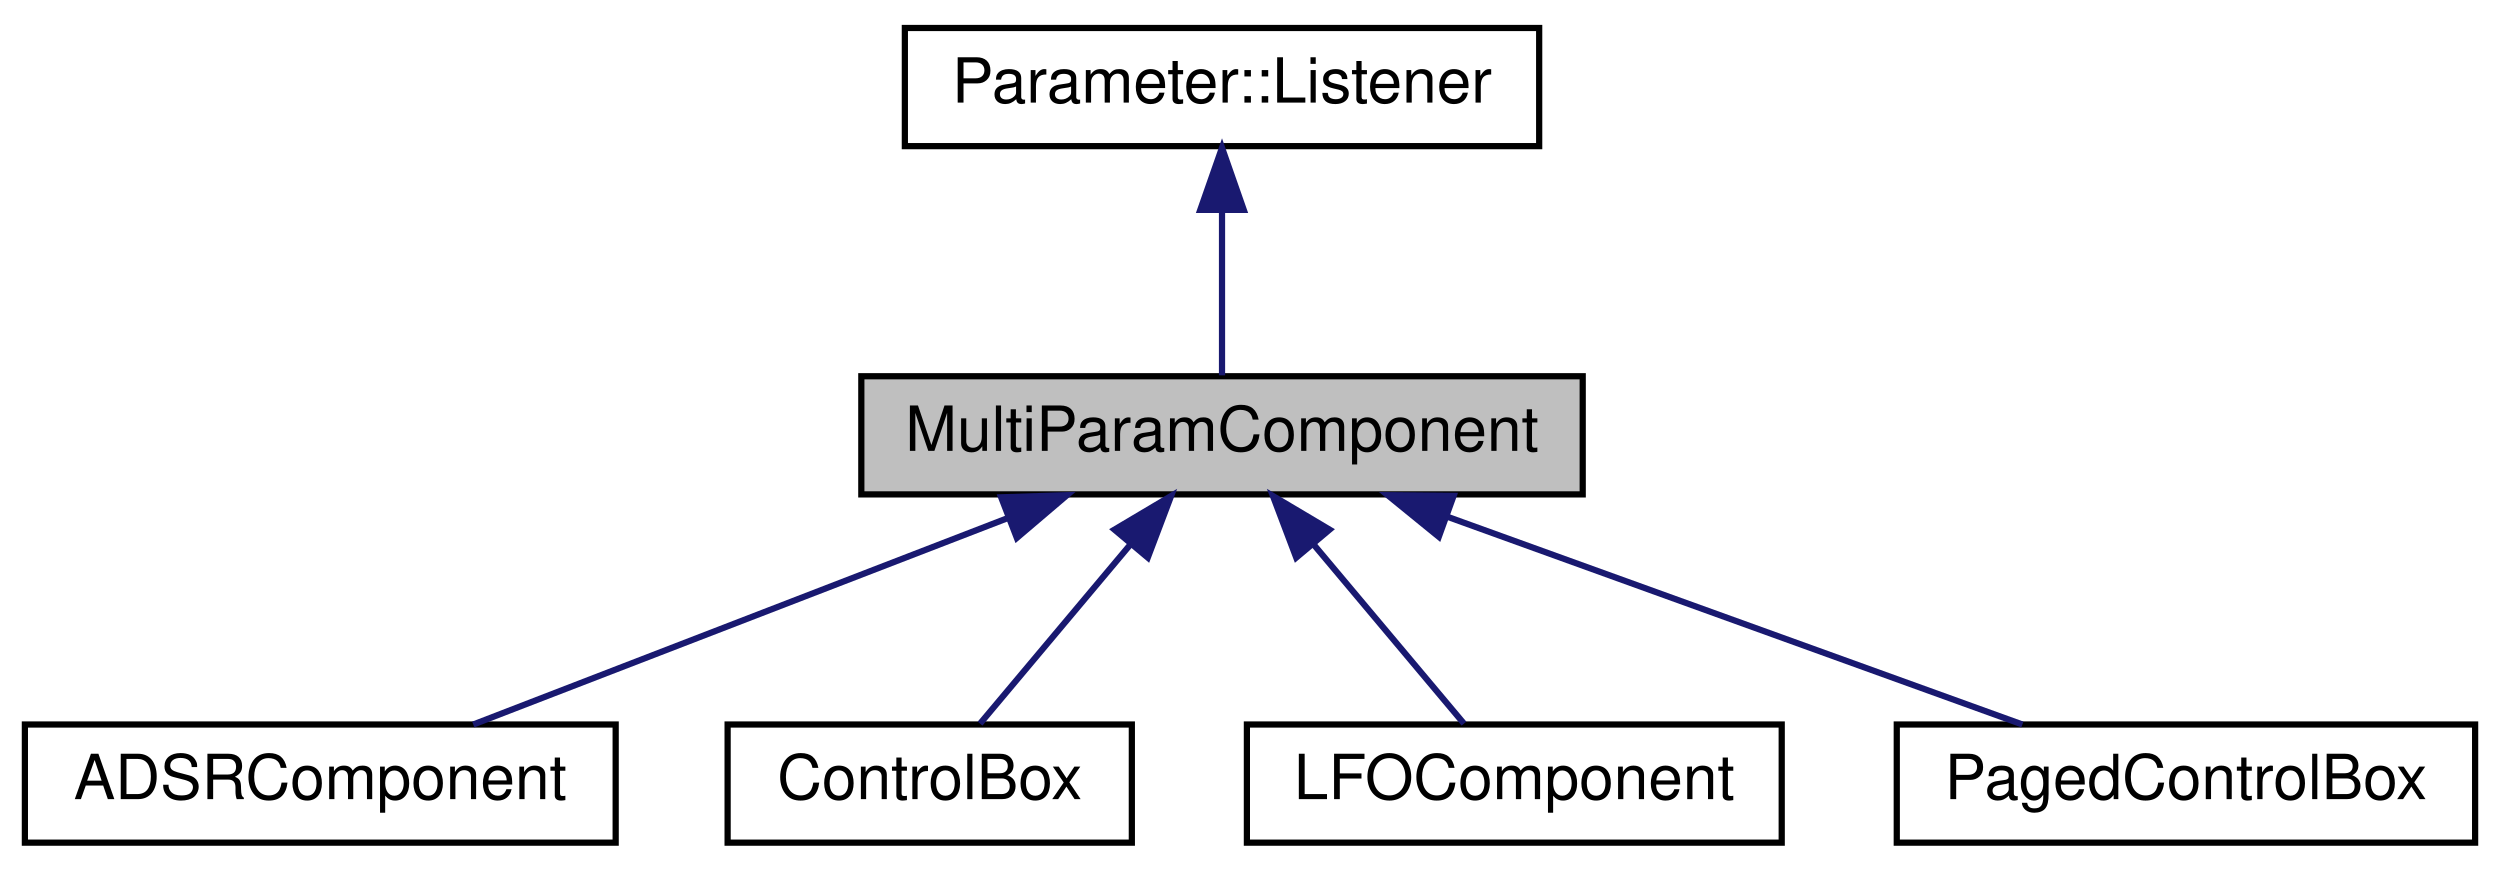
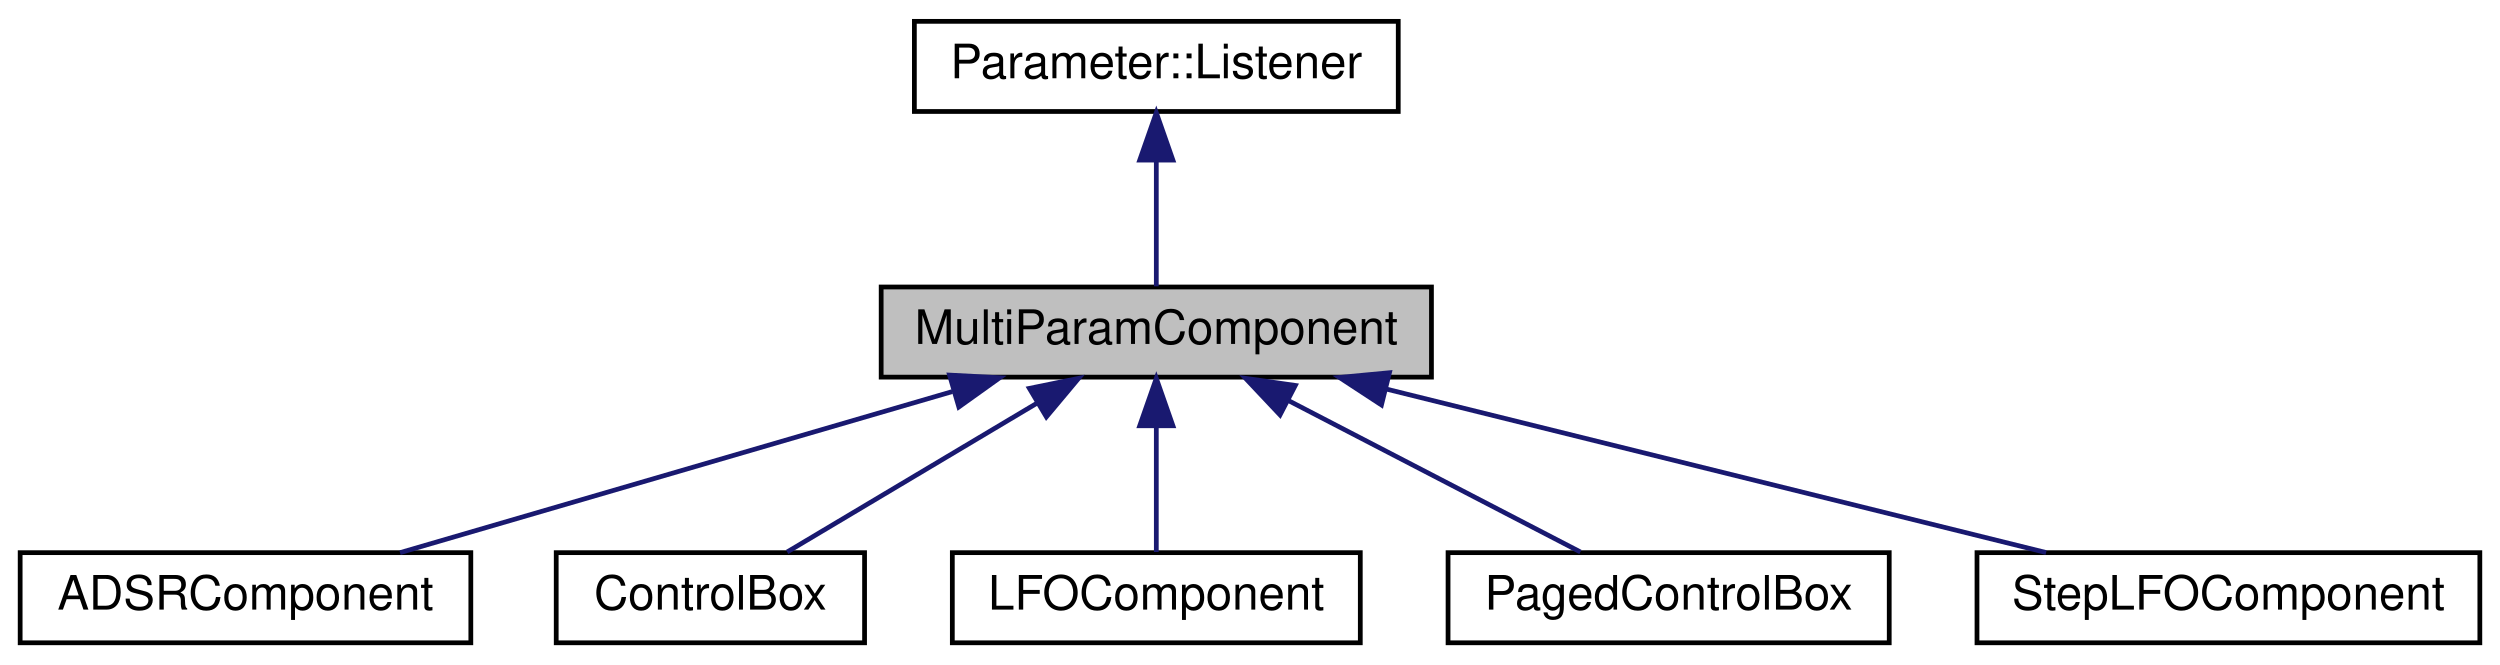
- <svg xmlns="http://www.w3.org/2000/svg" xmlns:xlink="http://www.w3.org/1999/xlink" width="402pt" height="140pt" viewBox="0.00 0.00 402.00 140.00">
+ <svg xmlns="http://www.w3.org/2000/svg" xmlns:xlink="http://www.w3.org/1999/xlink" width="527pt" height="140pt" viewBox="0.00 0.00 526.50 140.00">
  <g id="graph0" class="graph" transform="scale(1 1) rotate(0) translate(4 136)">
    <g id="node1" class="node">
-       <polygon fill="#bfbfbf" stroke="#000000" points="134.5,-56.5 134.5,-75.5 250.5,-75.5 250.5,-56.5 134.5,-56.5" />
-       <text text-anchor="middle" x="192.5" y="-63.5" font-family="Helvetica,sans-Serif" font-size="10.00" fill="#000000">MultiParamComponent</text>
+       <polygon fill="#bfbfbf" stroke="#000000" points="181.5,-56.5 181.5,-75.5 297.5,-75.5 297.5,-56.5 181.5,-56.5" />
+       <text text-anchor="middle" x="239.5" y="-63.5" font-family="Helvetica,sans-Serif" font-size="10.00" fill="#000000">MultiParamComponent</text>
    </g>
    <g id="node3" class="node">
      <g id="a_node3">
        <a xlink:href="classADSRComponent.html" target="_top" xlink:title="Component for adjuting ADSR curves. ">
          <polygon fill="none" stroke="#000000" points="0,-.5 0,-19.5 95,-19.5 95,-.5 0,-.5" />
          <text text-anchor="middle" x="47.5" y="-7.5" font-family="Helvetica,sans-Serif" font-size="10.00" fill="#000000">ADSRComponent</text>
        </a>
      </g>
    </g>
    <g id="edge2" class="edge">
-       <path fill="none" stroke="#191970" d="M157.944,-52.654C131.501,-42.442 95.683,-28.609 72.101,-19.501" />
-       <polygon fill="#191970" stroke="#191970" points="156.984,-56.035 167.574,-56.373 159.506,-49.505 156.984,-56.035" />
+       <path fill="none" stroke="#191970" d="M196.492,-53.456C161.248,-43.176 112.126,-28.849 80.075,-19.501" />
+       <polygon fill="#191970" stroke="#191970" points="195.914,-56.933 206.494,-56.373 197.874,-50.213 195.914,-56.933" />
    </g>
    <g id="node4" class="node">
      <g id="a_node4">
        <a xlink:href="classControlBox.html" target="_top" xlink:title="A box for holding controls on a grid. ">
          <polygon fill="none" stroke="#000000" points="113,-.5 113,-19.5 178,-19.5 178,-.5 113,-.5" />
          <text text-anchor="middle" x="145.5" y="-7.5" font-family="Helvetica,sans-Serif" font-size="10.00" fill="#000000">ControlBox</text>
        </a>
      </g>
    </g>
    <g id="edge3" class="edge">
-       <path fill="none" stroke="#191970" d="M177.813,-48.5C169.82,-38.977 160.238,-27.56 153.593,-19.643" />
-       <polygon fill="#191970" stroke="#191970" points="175.204,-50.836 184.313,-56.245 180.565,-46.336 175.204,-50.836" />
+       <path fill="none" stroke="#191970" d="M214.399,-51.047C197.674,-41.082 176.183,-28.279 161.686,-19.643" />
+       <polygon fill="#191970" stroke="#191970" points="212.744,-54.134 223.126,-56.245 216.327,-48.121 212.744,-54.134" />
    </g>
    <g id="node5" class="node">
      <g id="a_node5">
        <a xlink:href="classLFOComponent.html" target="_top" xlink:title="Draws an LFO curve and shows a little dot moving long. ">
          <polygon fill="none" stroke="#000000" points="196.5,-.5 196.5,-19.5 282.5,-19.5 282.5,-.5 196.5,-.5" />
          <text text-anchor="middle" x="239.5" y="-7.5" font-family="Helvetica,sans-Serif" font-size="10.00" fill="#000000">LFOComponent</text>
        </a>
      </g>
    </g>
    <g id="edge4" class="edge">
-       <path fill="none" stroke="#191970" d="M207.187,-48.5C215.18,-38.977 224.762,-27.56 231.407,-19.643" />
-       <polygon fill="#191970" stroke="#191970" points="204.435,-46.336 200.687,-56.245 209.796,-50.836 204.435,-46.336" />
+       <path fill="none" stroke="#191970" d="M239.5,-46.157C239.5,-37.155 239.5,-26.92 239.5,-19.643" />
+       <polygon fill="#191970" stroke="#191970" points="236,-46.245 239.5,-56.245 243,-46.246 236,-46.245" />
    </g>
    <g id="node6" class="node">
      <g id="a_node6">
        <a xlink:href="classPagedControlBox.html" target="_top" xlink:title="A control for holding pags of controls on a grid Pages slide over top of each other to make room...">
          <polygon fill="none" stroke="#000000" points="301,-.5 301,-19.5 394,-19.5 394,-.5 301,-.5" />
          <text text-anchor="middle" x="347.5" y="-7.5" font-family="Helvetica,sans-Serif" font-size="10.00" fill="#000000">PagedControlBox</text>
        </a>
      </g>
    </g>
    <g id="edge5" class="edge">
-       <path fill="none" stroke="#191970" d="M228.695,-52.923C257.03,-42.686 295.772,-28.689 321.202,-19.501" />
-       <polygon fill="#191970" stroke="#191970" points="227.361,-49.684 219.145,-56.373 229.74,-56.267 227.361,-49.684" />
+       <path fill="none" stroke="#191970" d="M267.277,-51.597C286.638,-41.558 311.938,-28.439 328.903,-19.643" />
+       <polygon fill="#191970" stroke="#191970" points="265.579,-48.535 258.312,-56.245 268.801,-54.749 265.579,-48.535" />
+     </g>
+     <g id="node7" class="node">
+       <g id="a_node7">
+         <a xlink:href="classStepLFOComponent.html" target="_top" xlink:title="Draws a step LFO curve and shows a little dot moving long. ">
+           <polygon fill="none" stroke="#000000" points="412.5,-.5 412.5,-19.5 518.5,-19.5 518.5,-.5 412.5,-.5" />
+           <text text-anchor="middle" x="465.5" y="-7.5" font-family="Helvetica,sans-Serif" font-size="10.00" fill="#000000">StepLFOComponent</text>
+         </a>
+       </g>
+     </g>
+     <g id="edge6" class="edge">
+       <path fill="none" stroke="#191970" d="M288.001,-53.982C329.585,-43.678 388.688,-29.033 427.065,-19.524" />
+       <polygon fill="#191970" stroke="#191970" points="286.959,-50.634 278.094,-56.437 288.642,-57.429 286.959,-50.634" />
    </g>
    <g id="node2" class="node">
      <g id="a_node2">
        <a xlink:href="classParameter_1_1Listener.html" target="_top" xlink:title="Parameter::Listener">
-           <polygon fill="none" stroke="#000000" points="141.5,-112.5 141.5,-131.5 243.5,-131.5 243.5,-112.5 141.5,-112.5" />
-           <text text-anchor="middle" x="192.5" y="-119.5" font-family="Helvetica,sans-Serif" font-size="10.00" fill="#000000">Parameter::Listener</text>
+           <polygon fill="none" stroke="#000000" points="188.5,-112.5 188.5,-131.5 290.5,-131.5 290.5,-112.5 188.5,-112.5" />
+           <text text-anchor="middle" x="239.5" y="-119.5" font-family="Helvetica,sans-Serif" font-size="10.00" fill="#000000">Parameter::Listener</text>
        </a>
      </g>
    </g>
    <g id="edge1" class="edge">
-       <path fill="none" stroke="#191970" d="M192.5,-102.157C192.5,-93.155 192.5,-82.92 192.5,-75.643" />
-       <polygon fill="#191970" stroke="#191970" points="189,-102.246 192.5,-112.246 196,-102.246 189,-102.246" />
+       <path fill="none" stroke="#191970" d="M239.5,-102.157C239.5,-93.155 239.5,-82.92 239.5,-75.643" />
+       <polygon fill="#191970" stroke="#191970" points="236,-102.246 239.5,-112.246 243,-102.246 236,-102.246" />
    </g>
  </g>
</svg>
